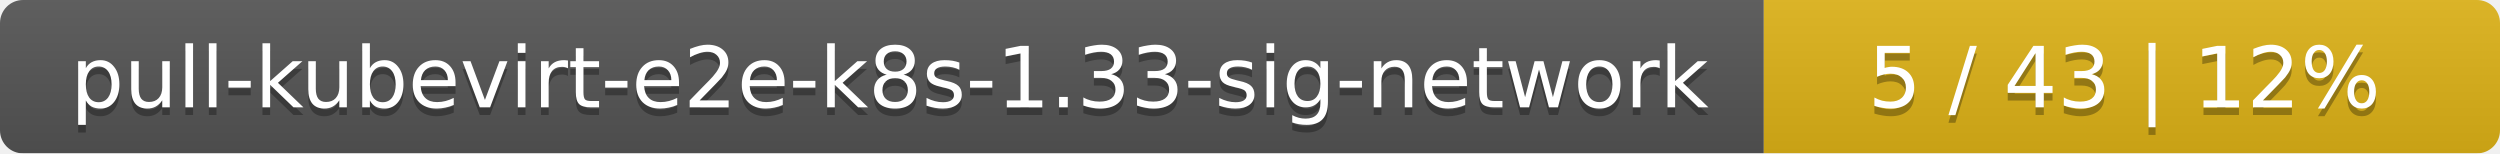
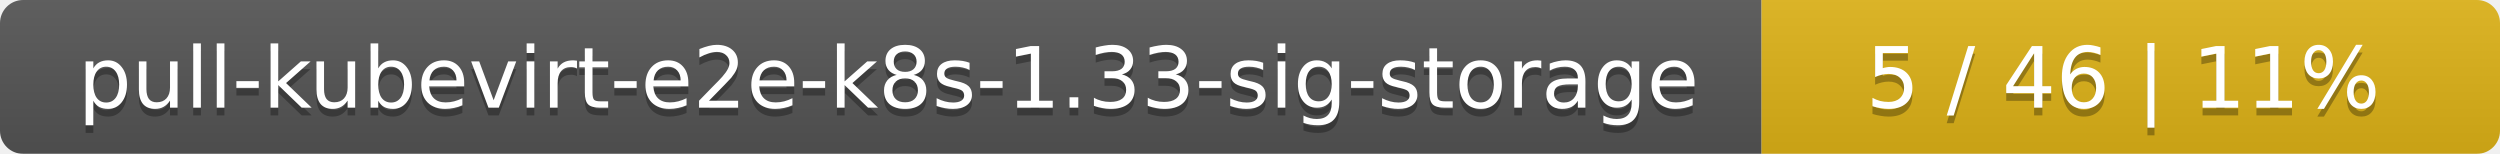
- <svg xmlns="http://www.w3.org/2000/svg" width="326" height="20">
+ <svg xmlns="http://www.w3.org/2000/svg" width="325" height="20">
  <linearGradient id="smooth" x2="0" y2="100%">
    <stop offset="0" stop-color="#bbb" stop-opacity=".1" />
    <stop offset="1" stop-opacity=".1" />
  </linearGradient>
  <mask id="round">
-     <rect width="326" height="20" rx="3" fill="#fff" />
+     <rect width="325" height="20" rx="3" fill="#fff" />
  </mask>
  <g mask="url(#round)">
-     <rect width="230" height="20" fill="#555" />
-     <rect x="230" width="96" height="20" fill="#dfb317" />
-     <rect width="326" height="20" fill="url(#smooth)" />
+     <rect width="229" height="20" fill="#555" />
+     <rect x="229" width="96" height="20" fill="#dfb317" />
+     <rect width="325" height="20" fill="url(#smooth)" />
  </g>
  <g fill="#fff" text-anchor="middle" font-family="DejaVu Sans,Verdana,Geneva,sans-serif" font-size="11">
-     <text x="116" y="15" fill="#010101" fill-opacity=".3">pull-kubevirt-e2e-k8s-1.33-sig-network</text>
-     <text x="116" y="14">pull-kubevirt-e2e-k8s-1.33-sig-network</text>
-     <text x="277" y="15" fill="#010101" fill-opacity=".3">5 / 43    |    12%</text>
-     <text x="277" y="14">5 / 43    |    12%</text>
+     <text x="115.5" y="15" fill="#010101" fill-opacity=".3">pull-kubevirt-e2e-k8s-1.33-sig-storage</text>
+     <text x="115.5" y="14">pull-kubevirt-e2e-k8s-1.33-sig-storage</text>
+     <text x="276" y="15" fill="#010101" fill-opacity=".3">5 / 46    |    11%</text>
+     <text x="276" y="14">5 / 46    |    11%</text>
  </g>
</svg>
